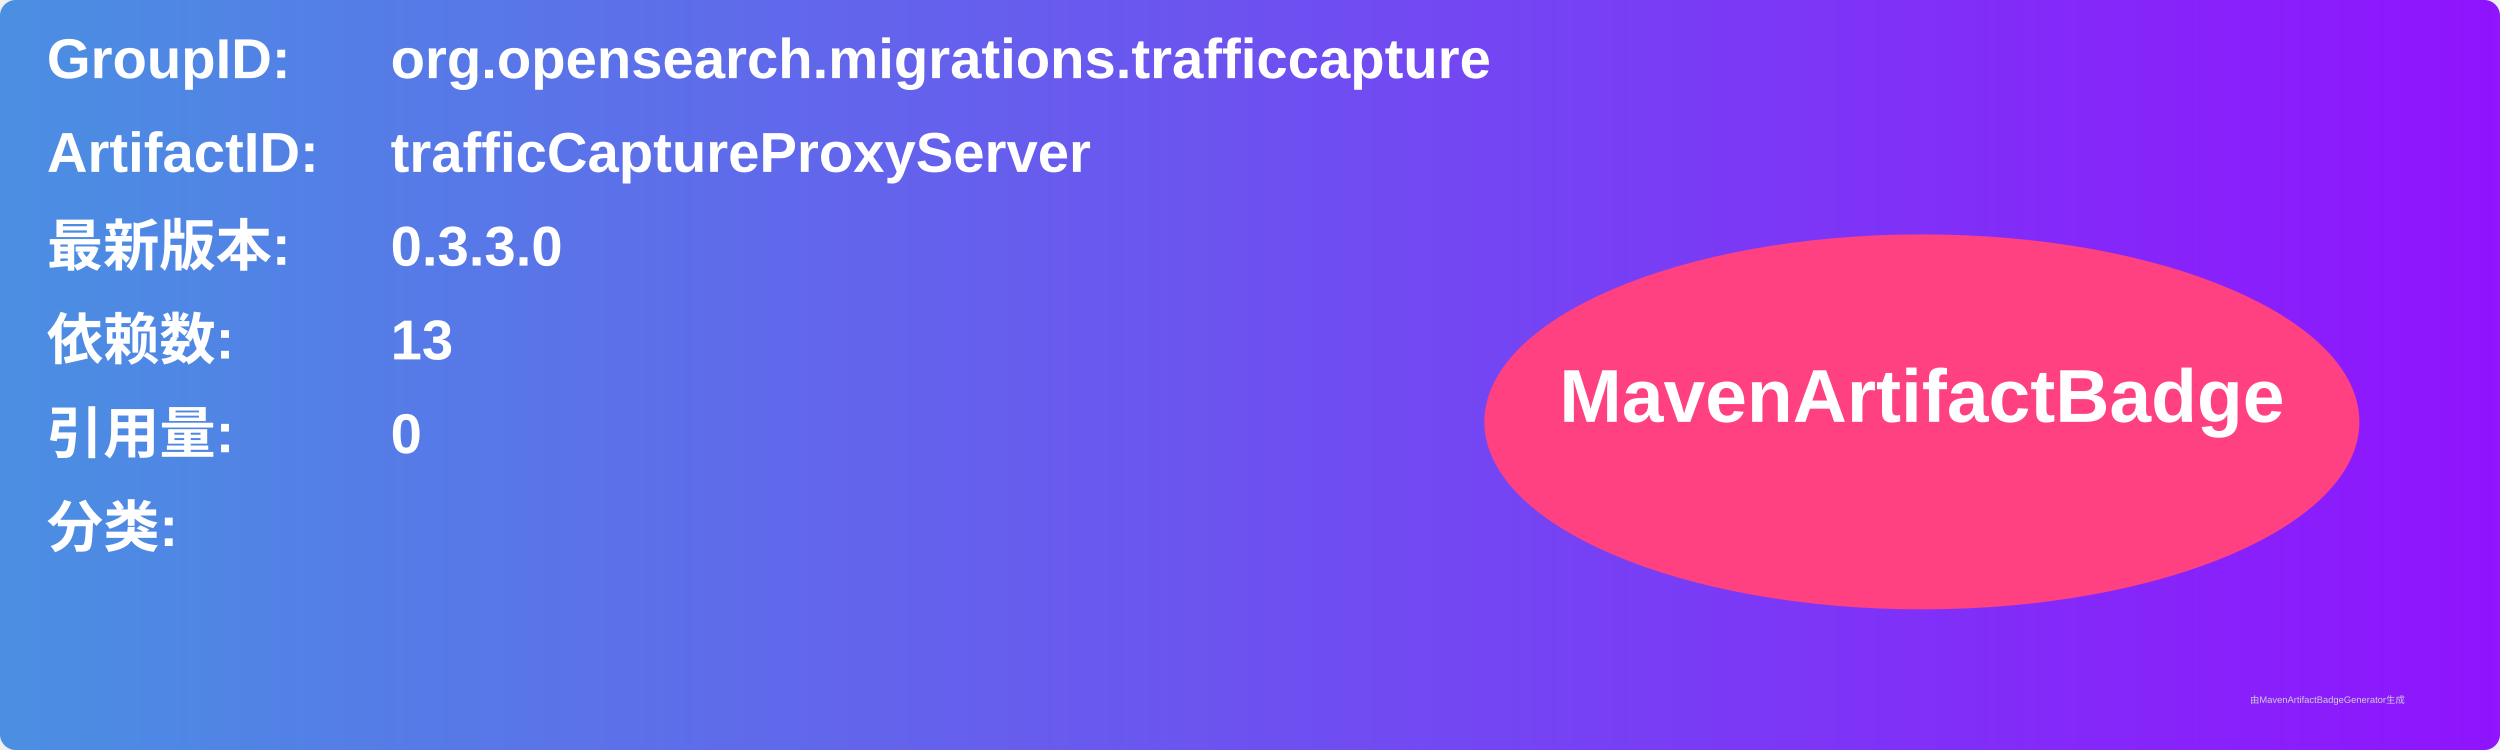
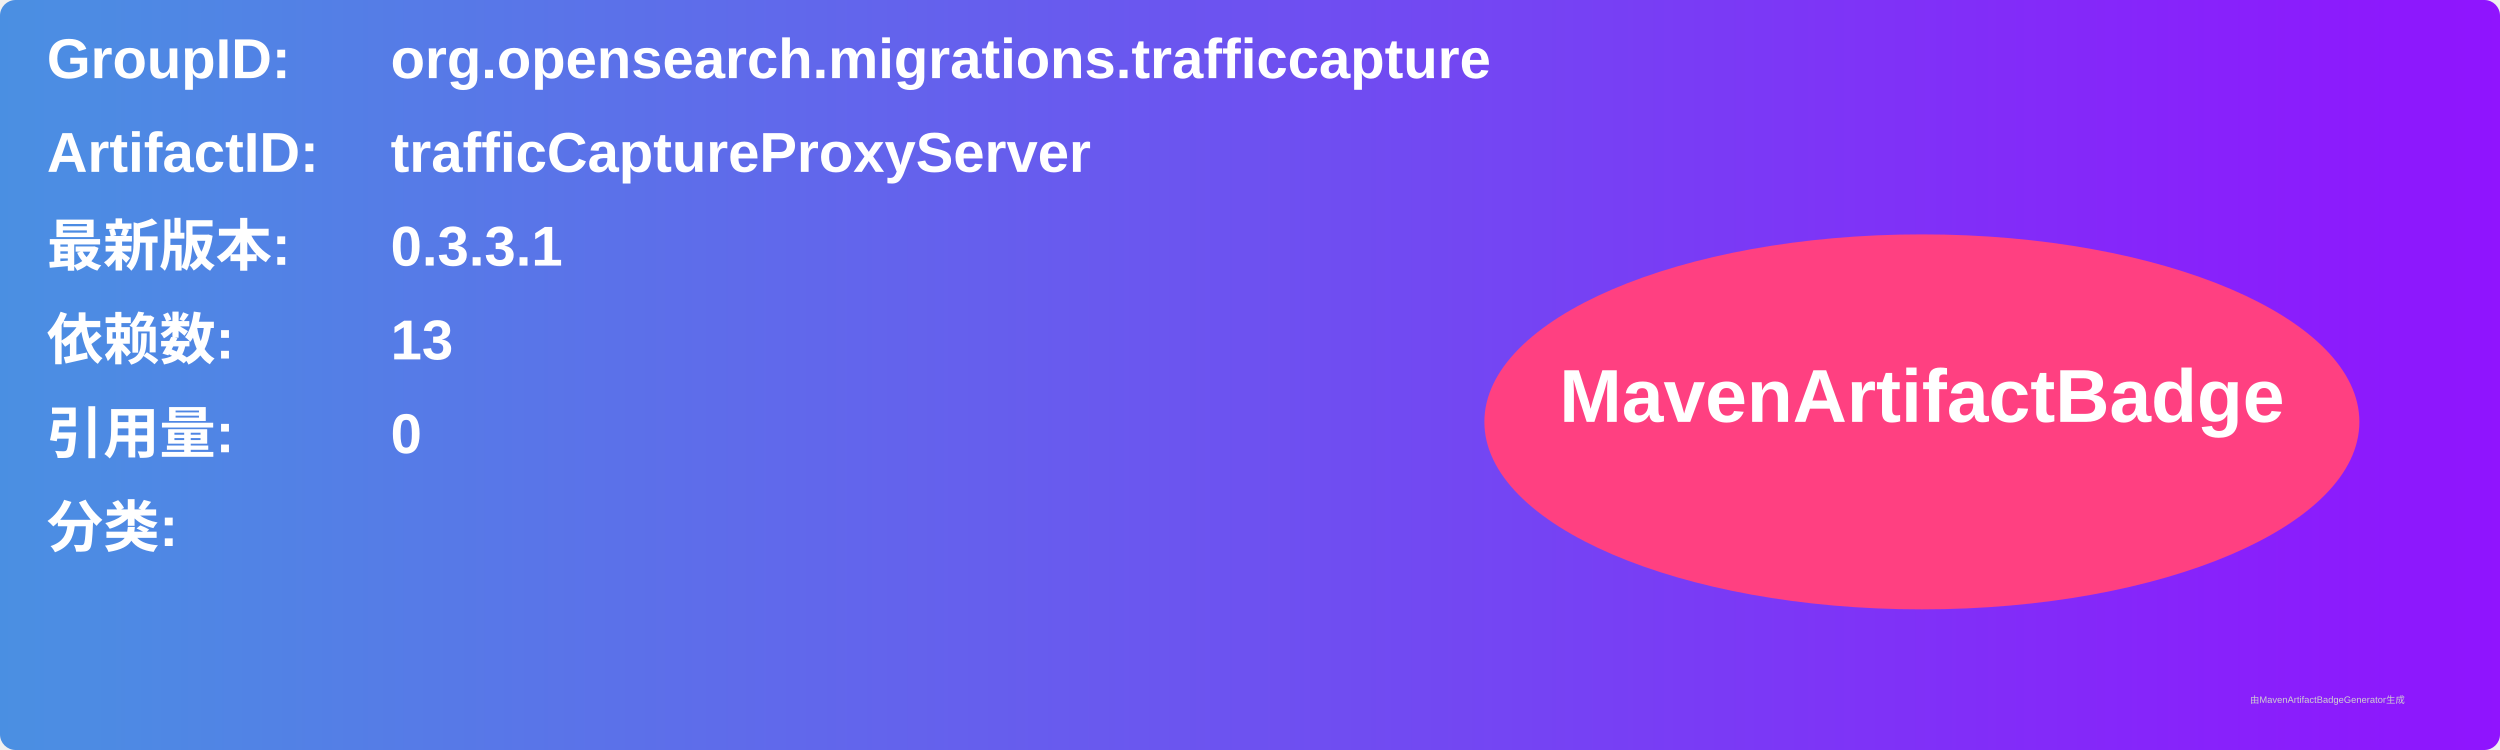
<svg xmlns="http://www.w3.org/2000/svg" width="800" height="240" viewBox="0 0 800 240">
  <linearGradient id="grad" x1="0%" y1="0%" x2="100%" y2="0%">
    <stop offset="0%" stop-color="#4a90e2" />
    <stop offset="100%" stop-color="#9013fe" />
  </linearGradient>
  <rect width="100%" height="100%" rx="5" ry="5" fill="url(#grad)" />
  <g transform="translate(15, 15)">
    <text x="0" y="10" font-family="Arial" font-size="18" fill="white" font-weight="bold" width="260">GroupID:</text>
    <text x="110" y="10" font-family="Arial" font-size="18" fill="white" font-weight="bold" width="460">org.opensearch.migrations.trafficcapture</text>
    <text x="0" y="40" font-family="Arial" font-size="18" fill="white" font-weight="bold" width="260">ArtifactID:</text>
    <text x="110" y="40" font-family="Arial" font-size="18" fill="white" font-weight="bold" width="460">trafficCaptureProxyServer</text>
    <text x="0" y="70" font-family="Arial" font-size="18" fill="white" font-weight="bold">最新版本:</text>
    <text x="110" y="70" font-family="Arial" font-size="18" fill="white" font-weight="bold">
-       <tspan font-weight="bold">0.3.3.0</tspan>
+       <tspan font-weight="bold">0.3.3.1</tspan>
    </text>
    <text x="0" y="100" font-family="Arial" font-size="18" fill="white" font-weight="bold">依赖数: </text>
    <text x="110" y="100" font-family="Arial" font-size="18" fill="white">
      <tspan font-weight="bold">13</tspan>
    </text>
    <text x="0" y="130" font-family="Arial" font-size="18" fill="white" font-weight="bold">引用量: </text>
    <text x="110" y="130" font-family="Arial" font-size="18" fill="white">
      <tspan font-weight="bold">0</tspan>
    </text>
    <text x="0" y="160" font-family="Arial" font-size="18" fill="white" font-weight="bold">分类:</text>
    <text x="10" y="190" font-family="Arial" font-size="10" fill="white">
      <tspan font-weight="bold" />
    </text>
    <ellipse cx="600" cy="120" rx="140" ry="60" fill="#ff4081" />
    <text x="600" y="120" text-anchor="middle" font-family="Arial" font-size="24" fill="white" font-weight="bold">MavenArtifactBadge</text>
  </g>
  <text x="720" y="225" font-family="Arial" font-size="3" fill="#d0d0d0">由MavenArtifactBadgeGenerator生成</text>
</svg>
